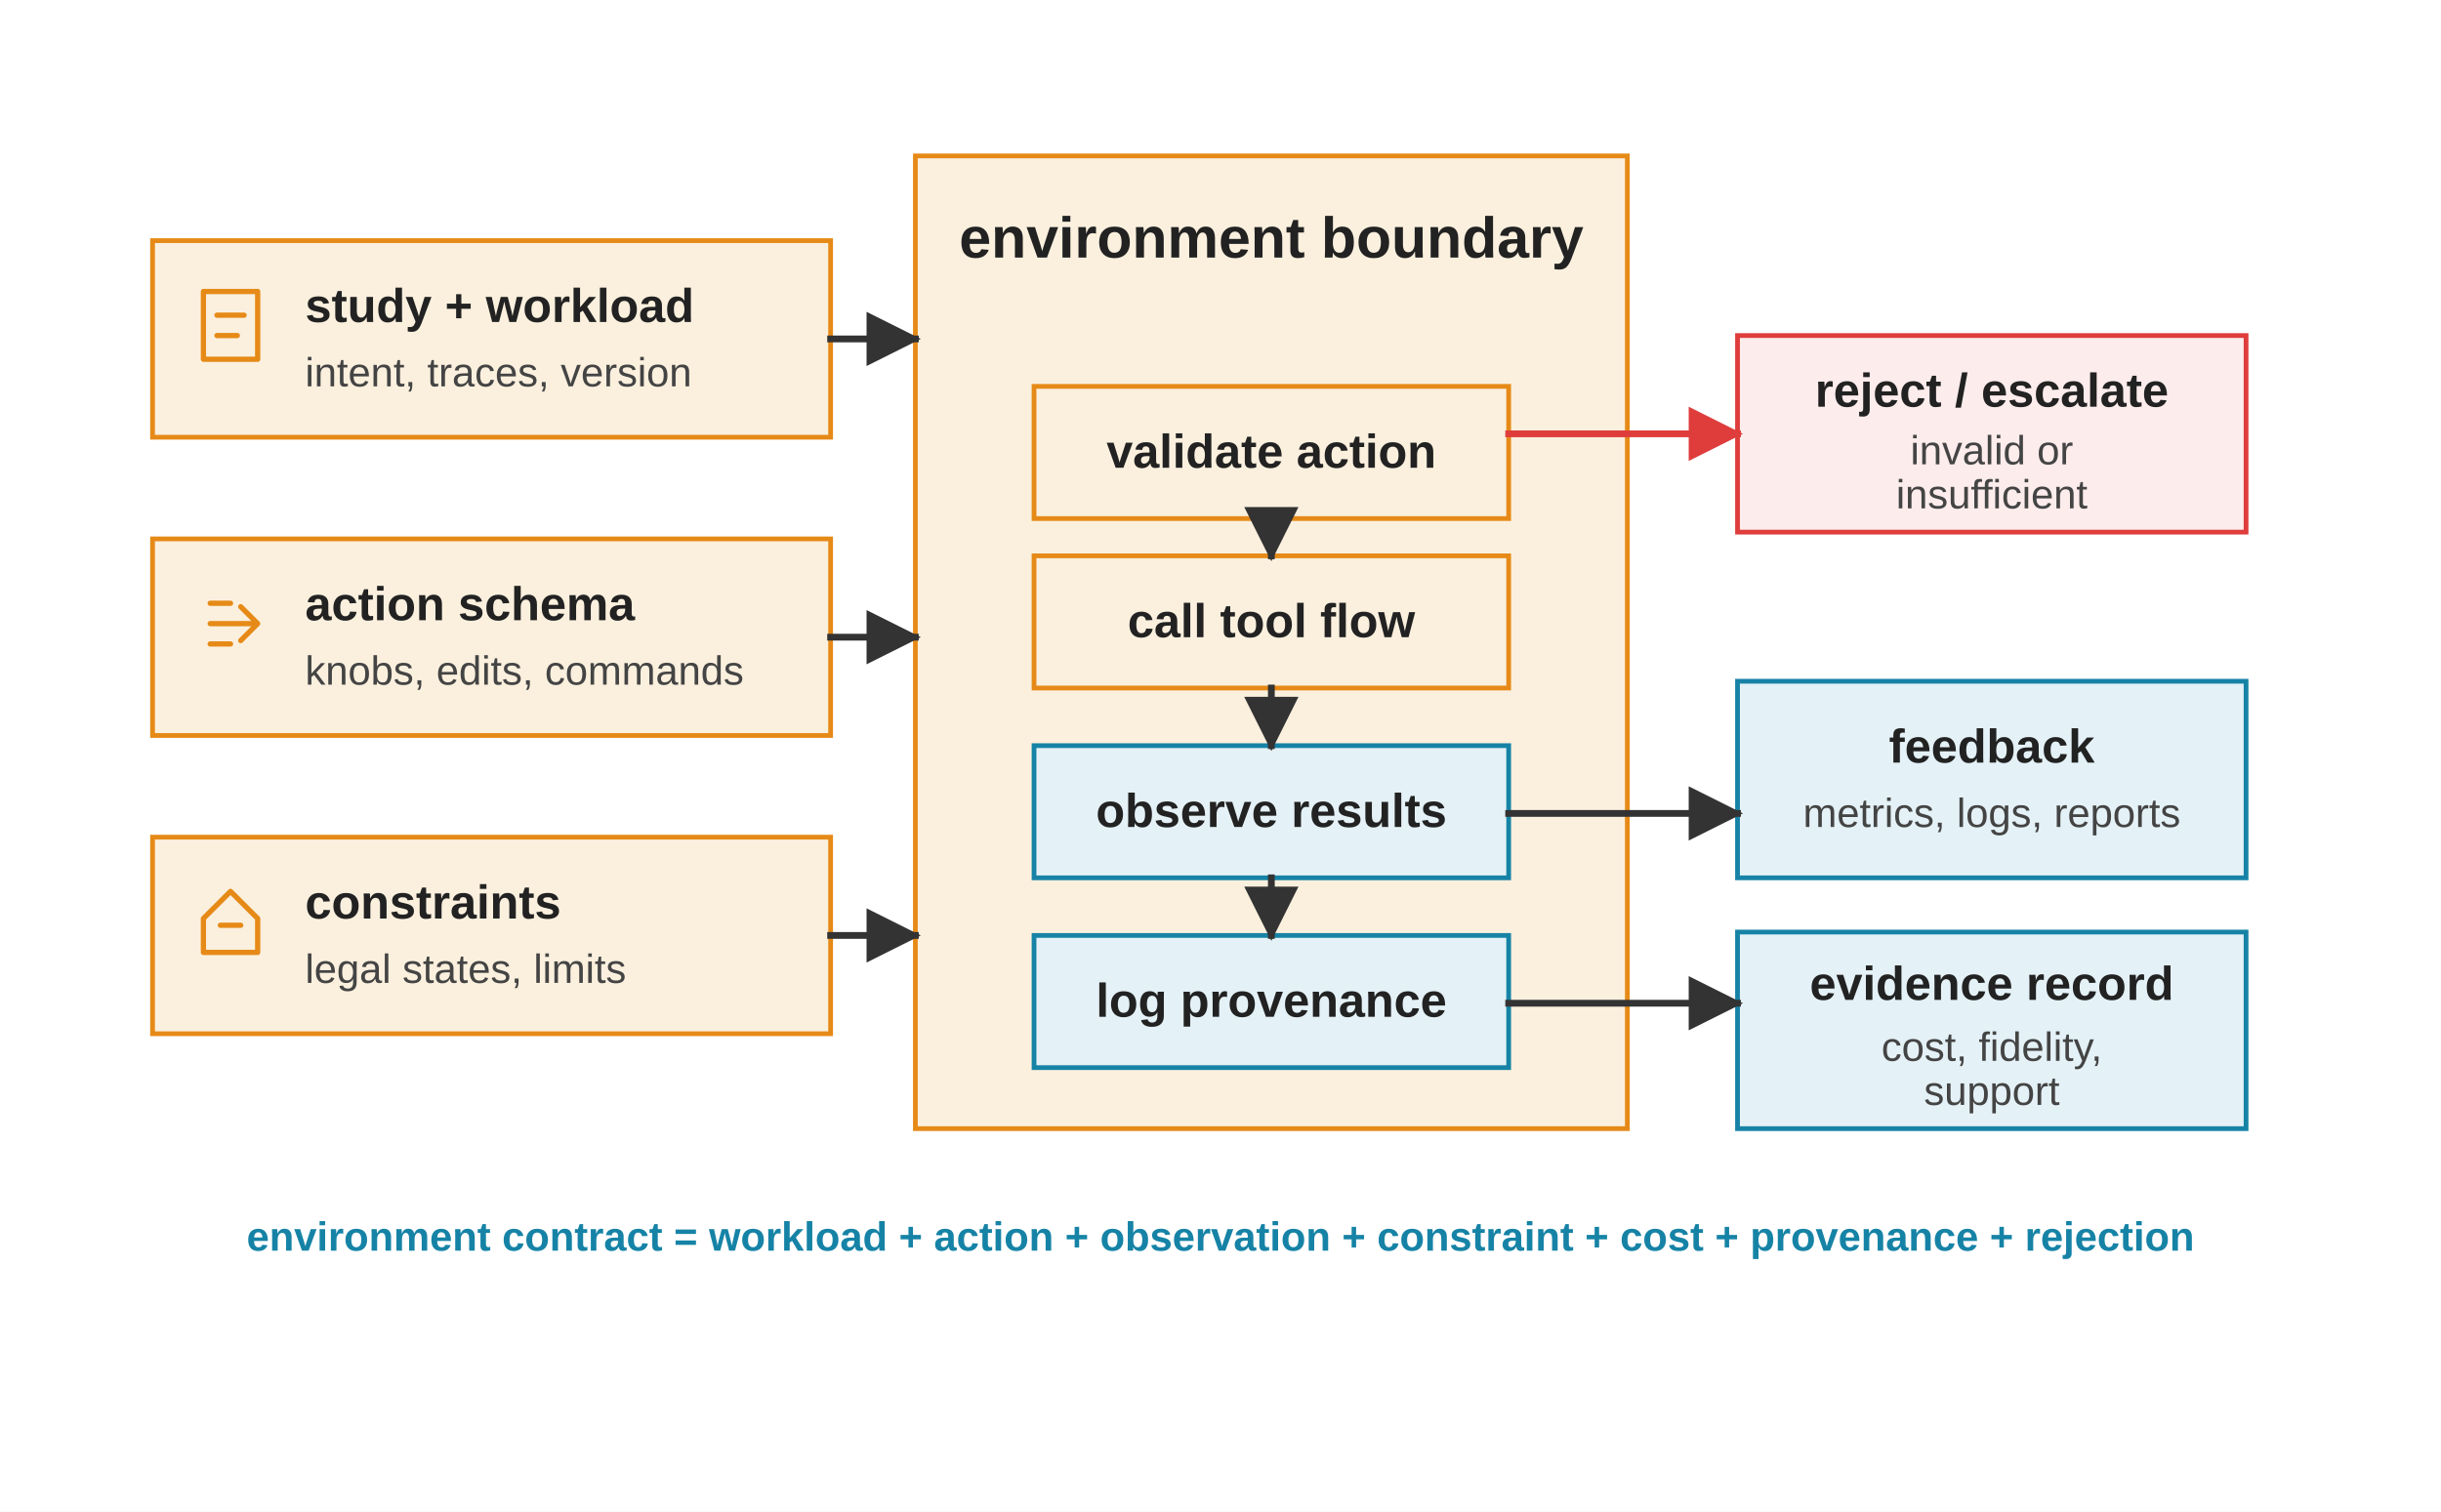
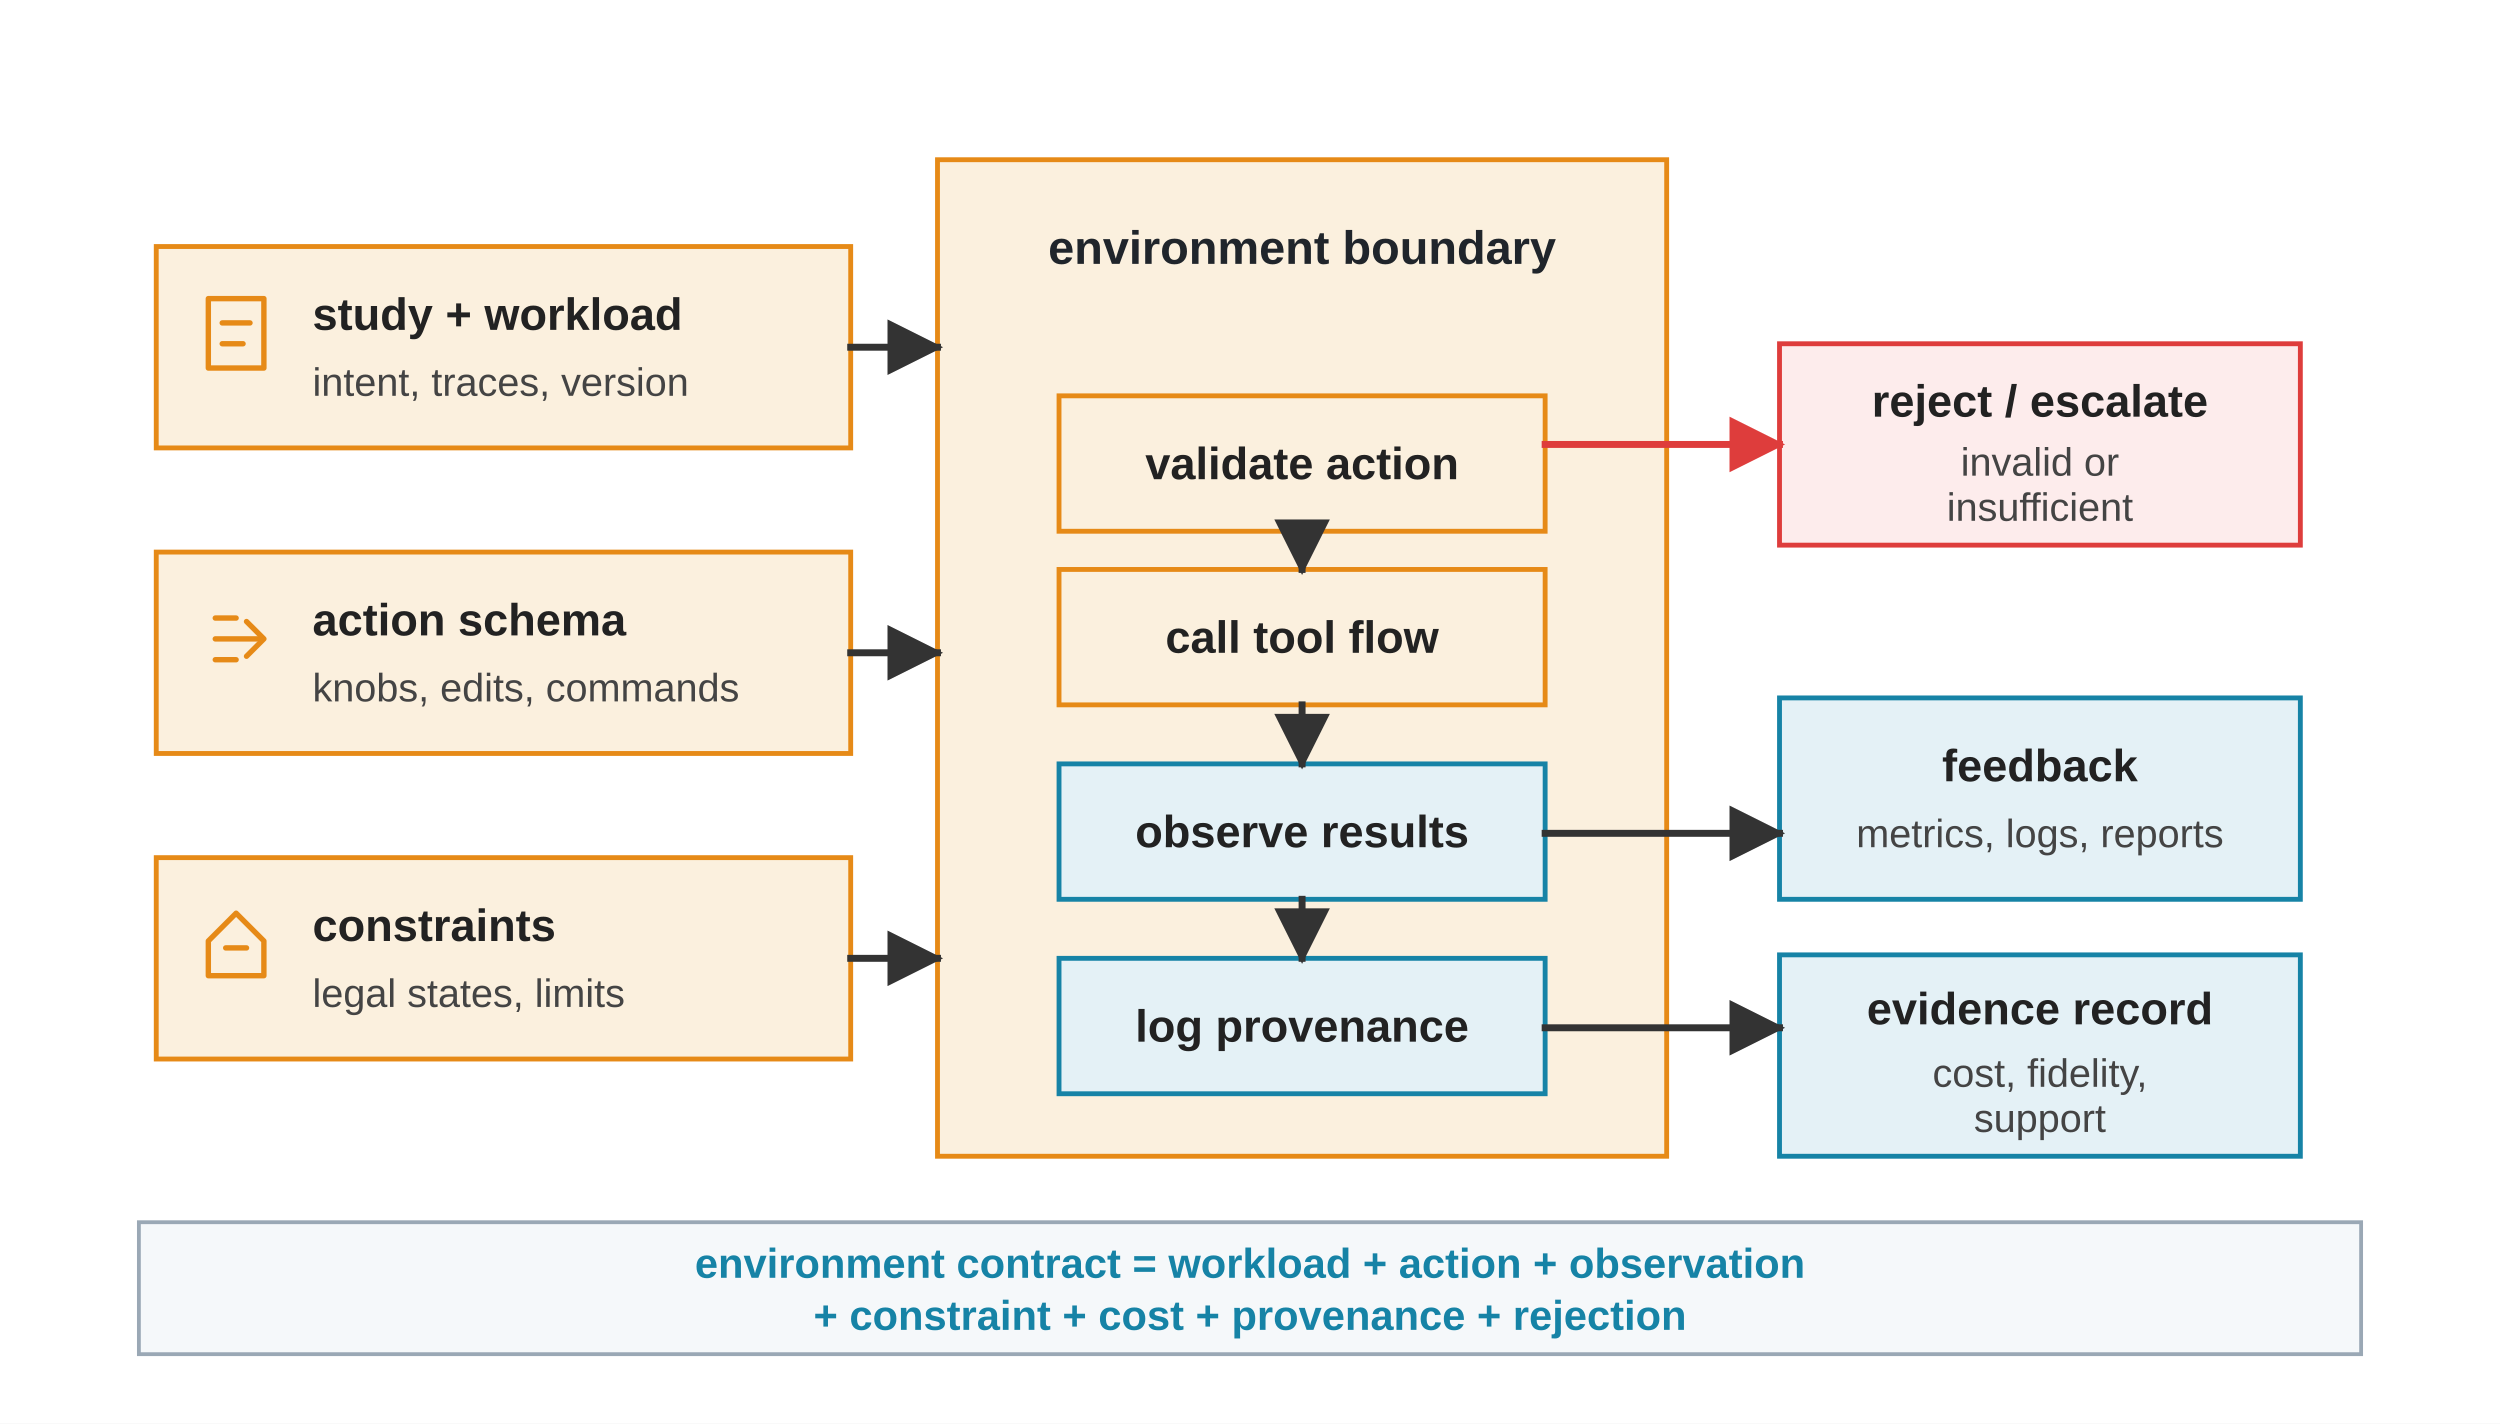
- <svg xmlns="http://www.w3.org/2000/svg" viewBox="0 0 720 446" role="img">
+ <svg xmlns="http://www.w3.org/2000/svg" viewBox="0 0 720 410" role="img">
  <defs>
    <marker id="arrow" viewBox="0 0 10 10" refX="9" refY="5" markerWidth="8" markerHeight="8" orient="auto">
      <path d="M 0 0 L 10 5 L 0 10 z" fill="#333333" />
    </marker>
    <marker id="arrow-red" viewBox="0 0 10 10" refX="9" refY="5" markerWidth="8" markerHeight="8" orient="auto">
      <path d="M 0 0 L 10 5 L 0 10 z" fill="#DE3D3C" />
    </marker>
    <style>
      .font { font-family: Arial, Helvetica, sans-serif; }
-       .panel-title { font-size: 17px; font-weight: 700; fill: #222222; }
-       .label { font-size: 14px; font-weight: 700; fill: #222222; }
-       .small { font-size: 12px; fill: #444444; }
+       .panel-title { font-size: 13.5px; font-weight: 700; fill: #20252B; }
+       .label { font-size: 13px; font-weight: 700; fill: #222222; }
+       .small { font-size: 11.4px; fill: #444444; }
      .note { font-size: 12px; font-weight: 700; fill: #1683A6; }
+       .bar { fill: #F5F8FA; stroke: #9AA8B5; stroke-width: 1.1; }
      .input { fill: #FBF0DE; stroke: #E68A17; stroke-width: 1.4; }
      .env { fill: #FBF0DE; stroke: #E68A17; stroke-width: 1.4; }
      .tool { fill: #FBF0DE; stroke: #E68A17; stroke-width: 1.4; }
      .feedback { fill: #E4F1F6; stroke: #1683A6; stroke-width: 1.4; }
      .reject { fill: #FDECEC; stroke: #DE3D3C; stroke-width: 1.4; }
      .arrow { stroke: #333333; stroke-width: 2; fill: none; stroke-linecap: square; stroke-linejoin: miter; }
      .reject-arrow { stroke: #DE3D3C; stroke-width: 2; fill: none; stroke-linecap: square; stroke-linejoin: miter; }
      .glyph { fill: none; stroke: currentColor; stroke-width: 1.55; stroke-linecap: round; stroke-linejoin: round; }
      .glyph-input { color: #E68A17; }
      .glyph-env { color: #E68A17; }
      .glyph-tool { color: #E68A17; }
      .glyph-feedback { color: #1683A6; }
      .glyph-reject { color: #DE3D3C; }
    </style>
  </defs>
-   <rect width="720" height="446" fill="#FFFFFF" />
-   <g class="font" transform="translate(0,-54)">
-     <rect class="input" x="45" y="125" width="200" height="58" />
-     <g class="glyph glyph-input" transform="translate(60 140)">
+   <rect width="720" height="410" fill="#FFFFFF" />
+   <g class="font">
+     <rect class="input" x="45" y="71" width="200" height="58" />
+     <g class="glyph glyph-input" transform="translate(60 86)">
      <rect x="0" y="0" width="16" height="20" />
      <path d="M 4 7 L 12 7" />
      <path d="M 4 13 L 10 13" />
    </g>
-     <text class="label" x="90" y="149" text-anchor="start">study + workload</text>
-     <text class="small" x="90" y="168" text-anchor="start">intent, traces, version</text>
-     <rect class="input" x="45" y="213" width="200" height="58" />
-     <g class="glyph glyph-input" transform="translate(60 228)">
+     <text class="label" x="90" y="95" text-anchor="start">study + workload</text>
+     <text class="small" x="90" y="114" text-anchor="start">intent, traces, version</text>
+     <rect class="input" x="45" y="159" width="200" height="58" />
+     <g class="glyph glyph-input" transform="translate(60 174)">
      <path d="M 2 10 L 15 10" />
      <path d="M 11 5 L 16 10 L 11 15" />
      <path d="M 2 4 L 8 4" />
      <path d="M 2 16 L 8 16" />
    </g>
-     <text class="label" x="90" y="237" text-anchor="start">action schema</text>
-     <text class="small" x="90" y="256" text-anchor="start">knobs, edits, commands</text>
-     <rect class="input" x="45" y="301" width="200" height="58" />
-     <g class="glyph glyph-input" transform="translate(60 316)">
+     <text class="label" x="90" y="183" text-anchor="start">action schema</text>
+     <text class="small" x="90" y="202" text-anchor="start">knobs, edits, commands</text>
+     <rect class="input" x="45" y="247" width="200" height="58" />
+     <g class="glyph glyph-input" transform="translate(60 262)">
      <path d="M 8 1 L 16 9 L 16 19 L 0 19 L 0 9 Z" />
      <path d="M 5 11 L 11 11" />
    </g>
-     <text class="label" x="90" y="325" text-anchor="start">constraints</text>
-     <text class="small" x="90" y="344" text-anchor="start">legal states, limits</text>
-     <rect class="env" x="270" y="100" width="210" height="287" />
-     <text class="panel-title" x="375" y="130" text-anchor="middle">environment boundary</text>
-     <rect class="env" x="305" y="168" width="140" height="39" />
-     <text class="label" x="375" y="192" text-anchor="middle">validate action</text>
-     <rect class="tool" x="305" y="218" width="140" height="39" />
-     <text class="label" x="375" y="242" text-anchor="middle">call tool flow</text>
-     <rect class="feedback" x="305" y="274" width="140" height="39" />
-     <text class="label" x="375" y="298" text-anchor="middle">observe results</text>
-     <rect class="feedback" x="305" y="330" width="140" height="39" />
-     <text class="label" x="375" y="354" text-anchor="middle">log provenance</text>
-     <rect class="reject" x="512.5" y="153" width="150" height="58" />
-     <text class="label" x="587.5" y="174" text-anchor="middle">reject / escalate</text>
-     <text class="small" x="587.5" y="191" text-anchor="middle">invalid or</text>
-     <text class="small" x="587.5" y="204" text-anchor="middle">insufficient</text>
-     <rect class="feedback" x="512.5" y="255" width="150" height="58" />
-     <text class="label" x="587.5" y="279" text-anchor="middle">feedback</text>
-     <text class="small" x="587.5" y="298" text-anchor="middle">metrics, logs, reports</text>
-     <rect class="feedback" x="512.5" y="329" width="150" height="58" />
-     <text class="label" x="587.5" y="349" text-anchor="middle">evidence record</text>
-     <text class="small" x="587.5" y="367" text-anchor="middle">cost, fidelity,</text>
-     <text class="small" x="587.5" y="380" text-anchor="middle">support</text>
-     <line class="arrow" x1="245" y1="154" x2="270" y2="154" marker-end="url(#arrow)" />
-     <line class="arrow" x1="245" y1="242" x2="270" y2="242" marker-end="url(#arrow)" />
-     <line class="arrow" x1="245" y1="330" x2="270" y2="330" marker-end="url(#arrow)" />
-     <line class="reject-arrow" x1="445" y1="182" x2="512.5" y2="182" marker-end="url(#arrow-red)" />
-     <line class="arrow" x1="445" y1="294" x2="512.5" y2="294" marker-end="url(#arrow)" />
-     <line class="arrow" x1="445" y1="350" x2="512.5" y2="350" marker-end="url(#arrow)" />
-     <line class="arrow" x1="375" y1="207" x2="375" y2="218" marker-end="url(#arrow)" />
-     <line class="arrow" x1="375" y1="257" x2="375" y2="274" marker-end="url(#arrow)" />
-     <line class="arrow" x1="375" y1="313" x2="375" y2="330" marker-end="url(#arrow)" />
-     <text class="note" x="360" y="423" text-anchor="middle">environment contract = workload + action + observation + constraint + cost + provenance + rejection</text>
+     <text class="label" x="90" y="271" text-anchor="start">constraints</text>
+     <text class="small" x="90" y="290" text-anchor="start">legal states, limits</text>
+     <rect class="env" x="270" y="46" width="210" height="287" />
+     <text class="panel-title" x="375" y="76" text-anchor="middle">environment boundary</text>
+     <rect class="env" x="305" y="114" width="140" height="39" />
+     <text class="label" x="375" y="138" text-anchor="middle">validate action</text>
+     <rect class="tool" x="305" y="164" width="140" height="39" />
+     <text class="label" x="375" y="188" text-anchor="middle">call tool flow</text>
+     <rect class="feedback" x="305" y="220" width="140" height="39" />
+     <text class="label" x="375" y="244" text-anchor="middle">observe results</text>
+     <rect class="feedback" x="305" y="276" width="140" height="39" />
+     <text class="label" x="375" y="300" text-anchor="middle">log provenance</text>
+     <rect class="reject" x="512.5" y="99" width="150" height="58" />
+     <text class="label" x="587.5" y="120" text-anchor="middle">reject / escalate</text>
+     <text class="small" x="587.5" y="137" text-anchor="middle">invalid or</text>
+     <text class="small" x="587.5" y="150" text-anchor="middle">insufficient</text>
+     <rect class="feedback" x="512.5" y="201" width="150" height="58" />
+     <text class="label" x="587.5" y="225" text-anchor="middle">feedback</text>
+     <text class="small" x="587.5" y="244" text-anchor="middle">metrics, logs, reports</text>
+     <rect class="feedback" x="512.5" y="275" width="150" height="58" />
+     <text class="label" x="587.5" y="295" text-anchor="middle">evidence record</text>
+     <text class="small" x="587.5" y="313" text-anchor="middle">cost, fidelity,</text>
+     <text class="small" x="587.5" y="326" text-anchor="middle">support</text>
+     <line class="arrow" x1="245" y1="100" x2="270" y2="100" marker-end="url(#arrow)" />
+     <line class="arrow" x1="245" y1="188" x2="270" y2="188" marker-end="url(#arrow)" />
+     <line class="arrow" x1="245" y1="276" x2="270" y2="276" marker-end="url(#arrow)" />
+     <line class="reject-arrow" x1="445" y1="128" x2="512.5" y2="128" marker-end="url(#arrow-red)" />
+     <line class="arrow" x1="445" y1="240" x2="512.5" y2="240" marker-end="url(#arrow)" />
+     <line class="arrow" x1="445" y1="296" x2="512.5" y2="296" marker-end="url(#arrow)" />
+     <line class="arrow" x1="375" y1="153" x2="375" y2="164" marker-end="url(#arrow)" />
+     <line class="arrow" x1="375" y1="203" x2="375" y2="220" marker-end="url(#arrow)" />
+     <line class="arrow" x1="375" y1="259" x2="375" y2="276" marker-end="url(#arrow)" />
+     <rect class="bar" x="40" y="352" width="640" height="38" />
+     <text class="note" x="360" y="368" text-anchor="middle">environment contract = workload + action + observation</text>
+     <text class="note" x="360" y="383" text-anchor="middle">+ constraint + cost + provenance + rejection</text>
  </g>
</svg>
